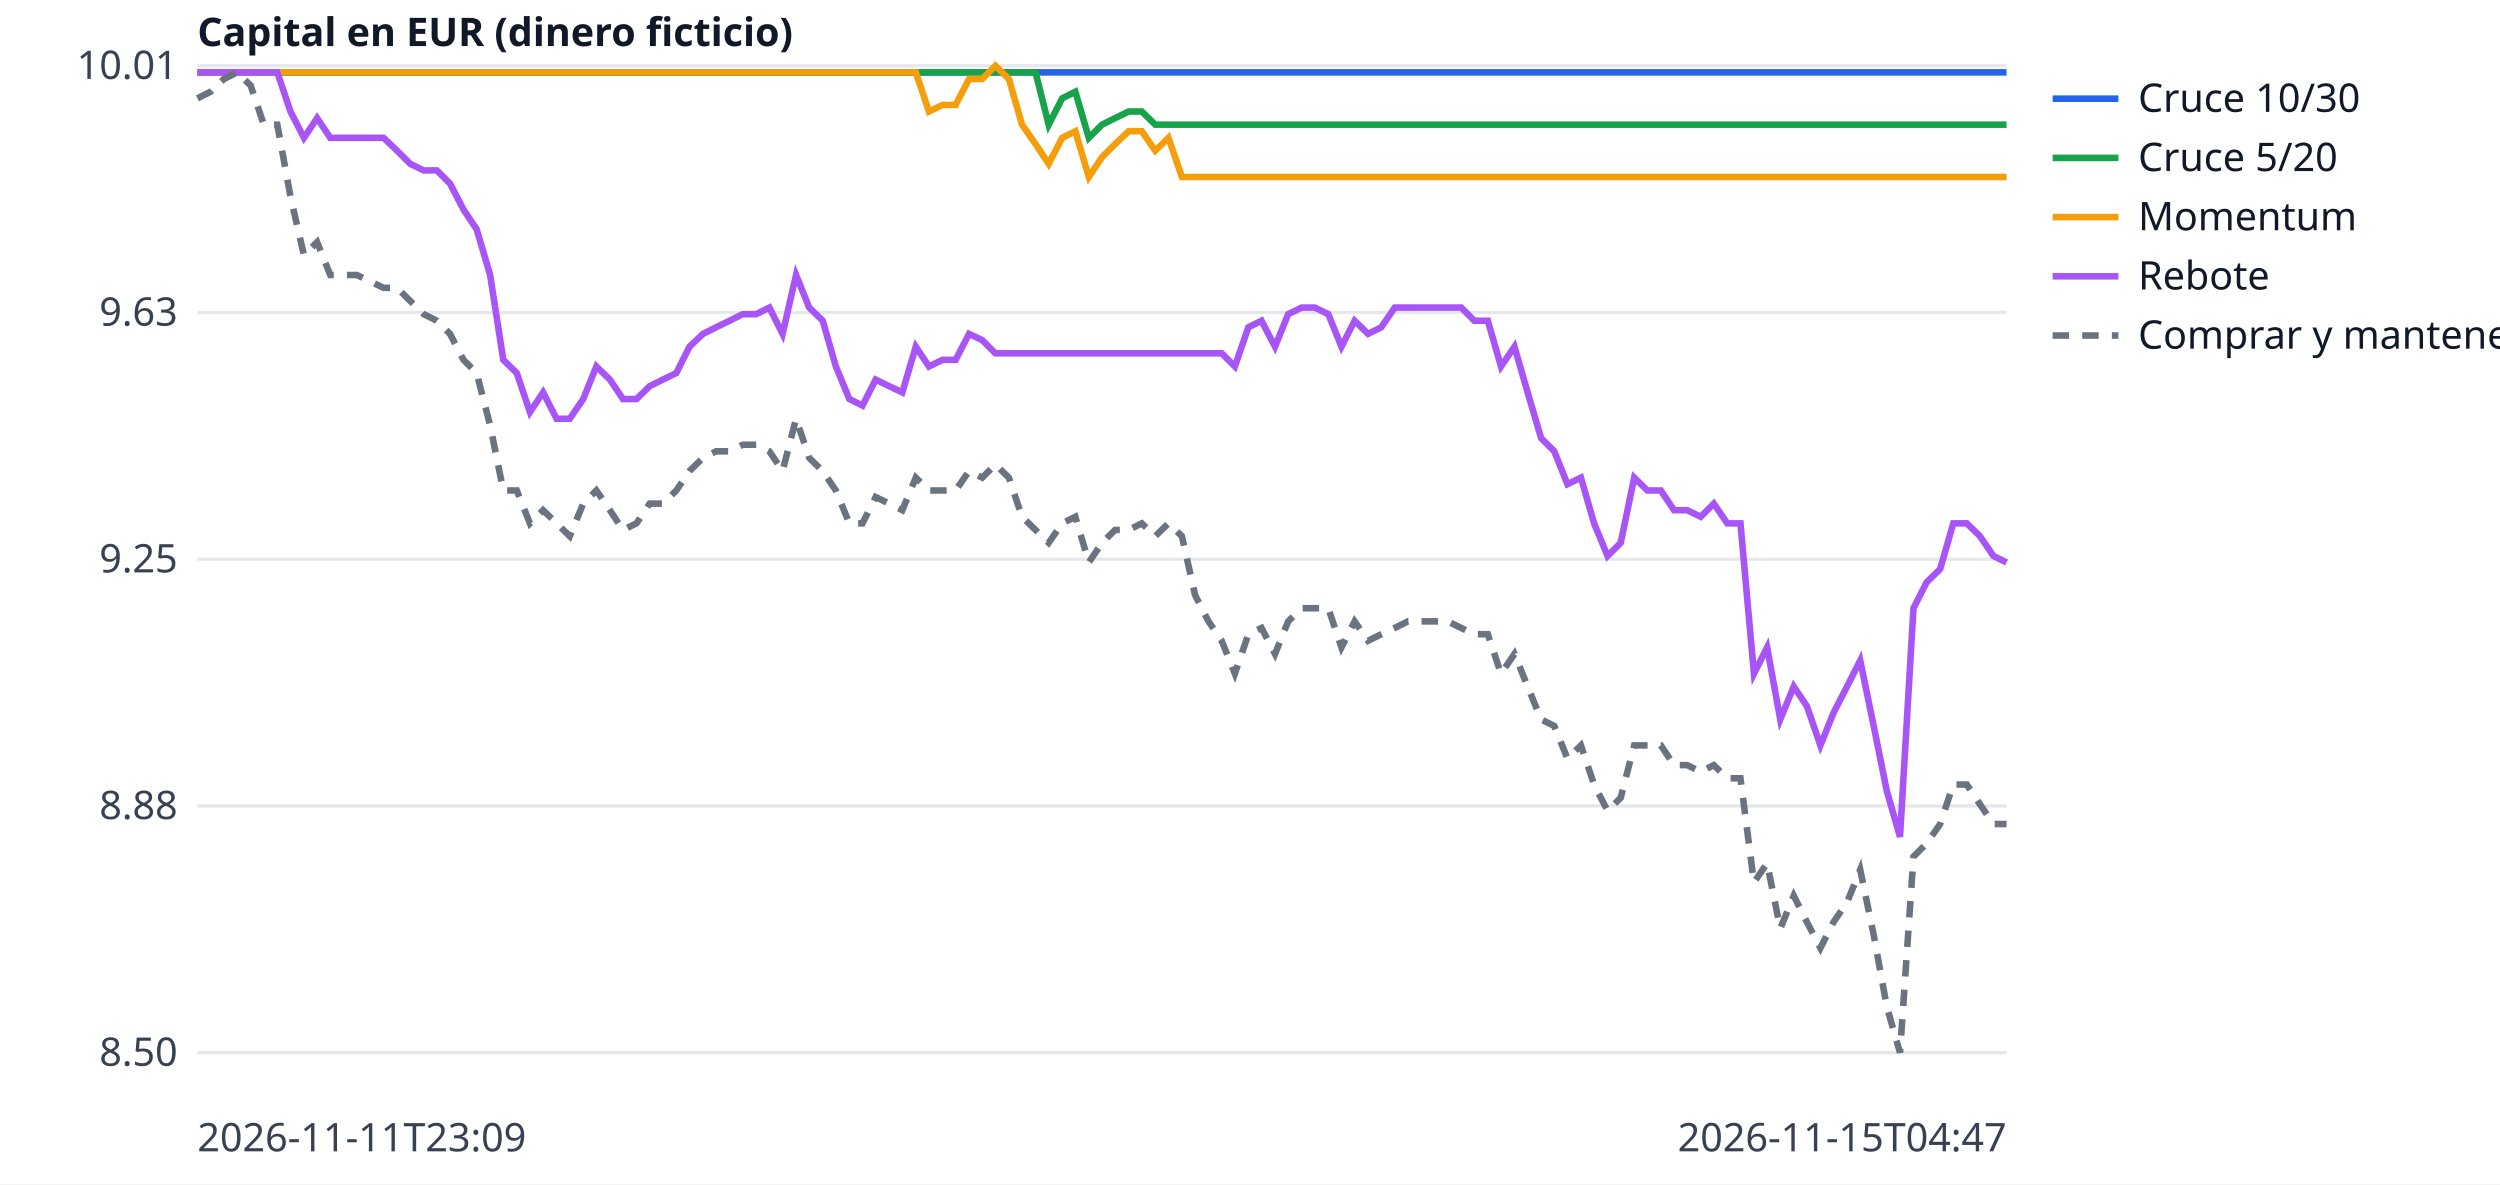
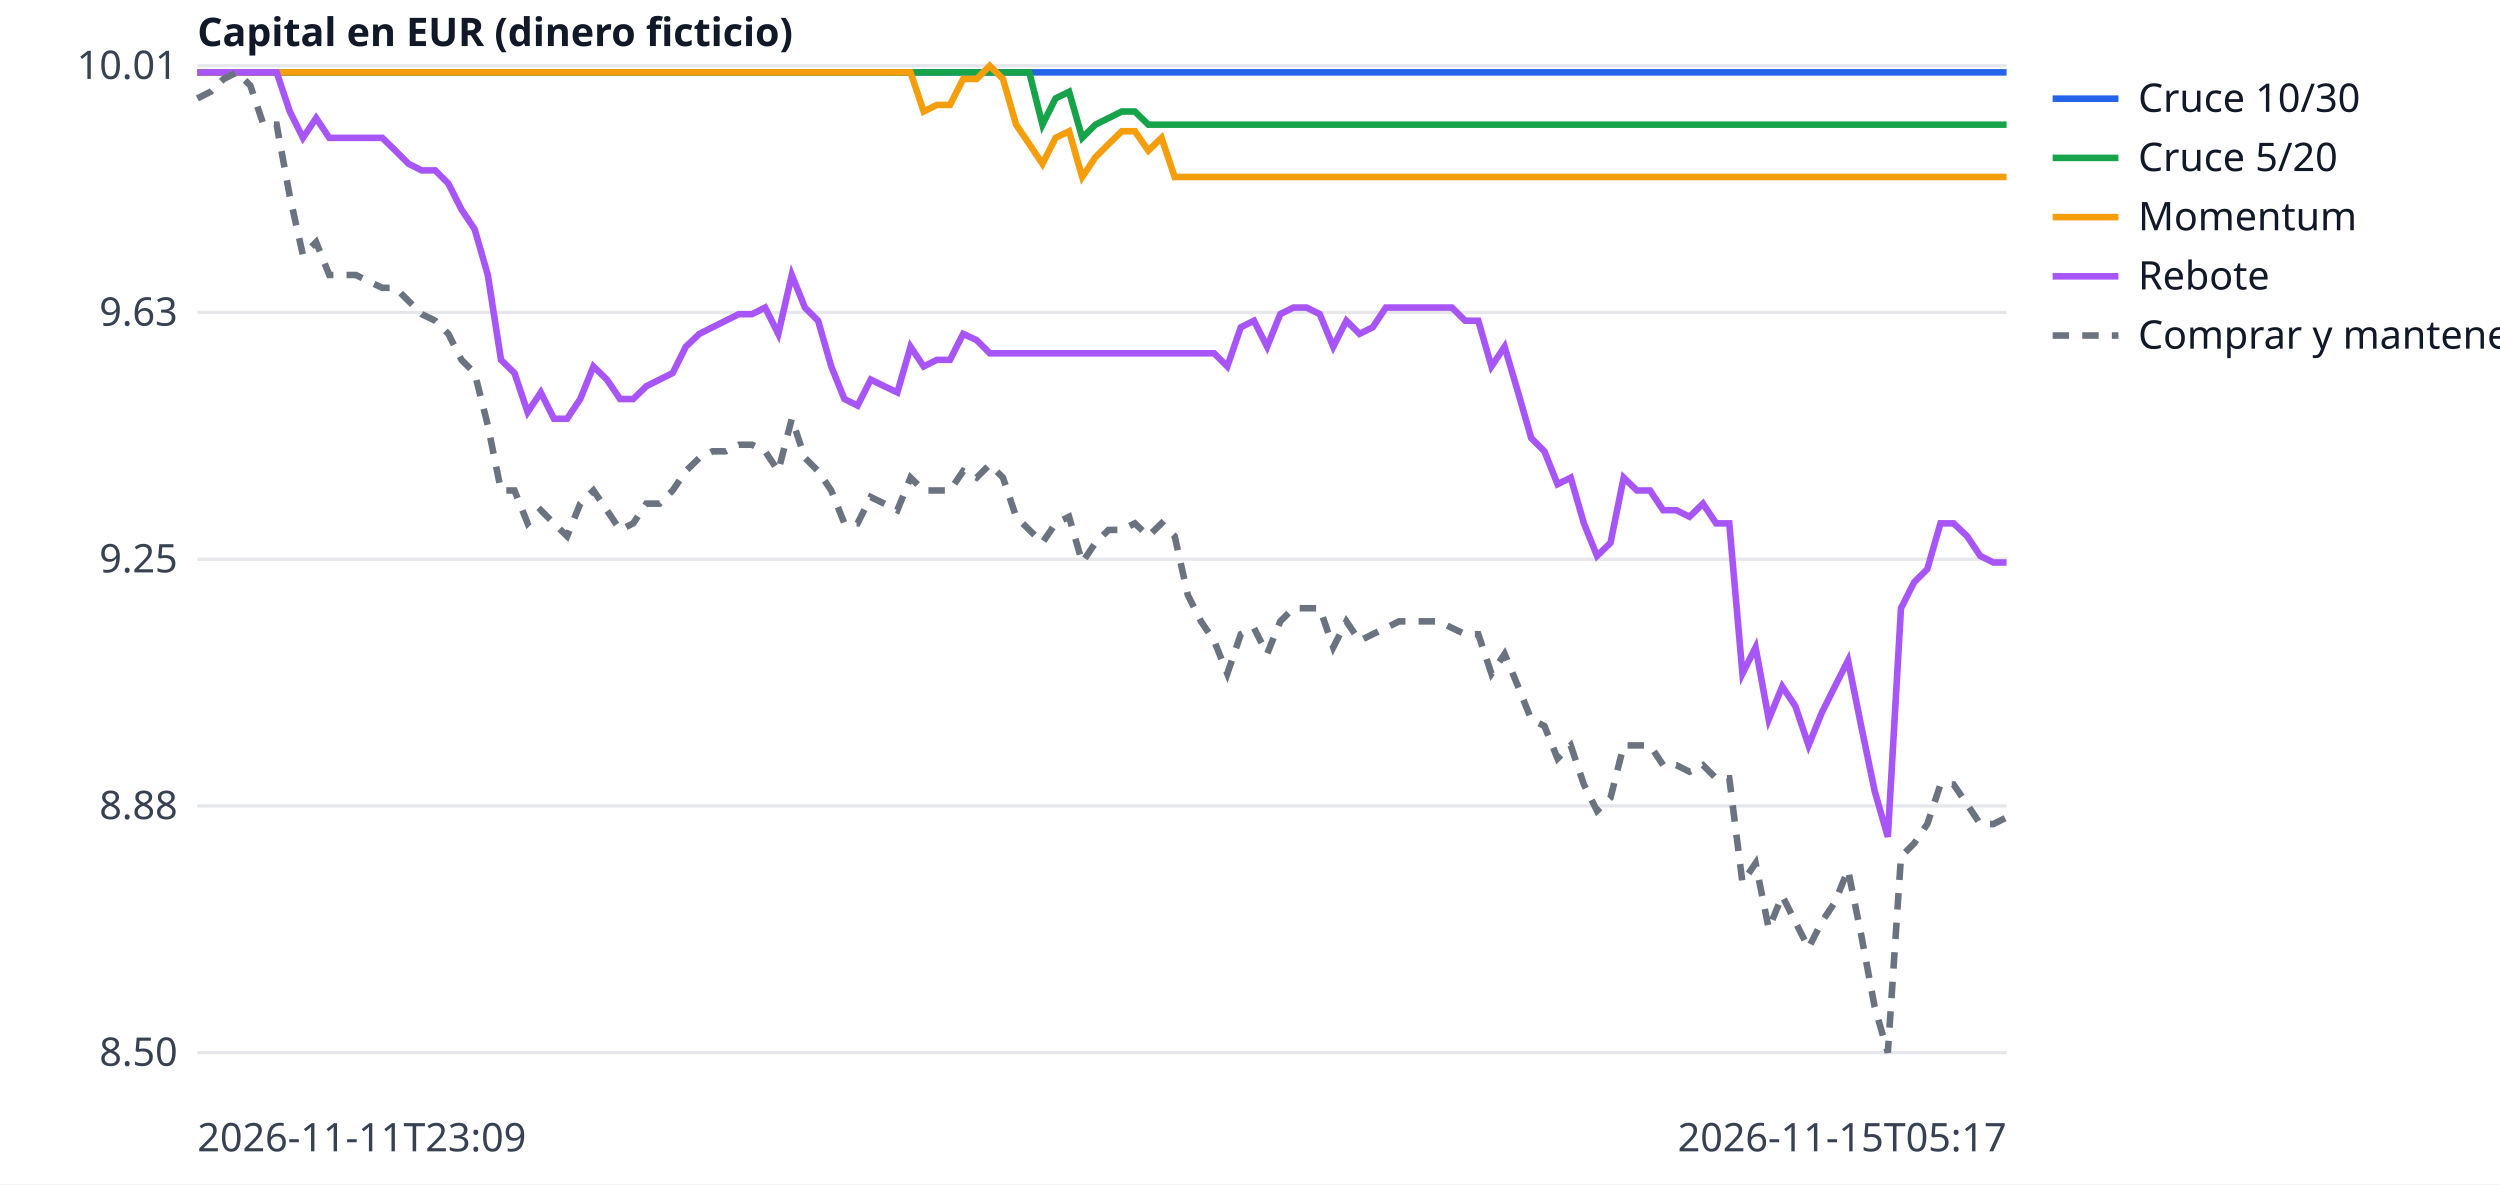
<svg xmlns="http://www.w3.org/2000/svg" width="760" height="360" viewBox="0 0 760 360" font-family="sans-serif" font-size="12">
  <rect width="760" height="360" fill="white" />
  <line x1="60" x2="610" y1="320.0" y2="320.0" stroke="#e5e7eb" />
  <text x="54" y="324.0" text-anchor="end" fill="#374151">8.50</text>
  <line x1="60" x2="610" y1="245.0" y2="245.0" stroke="#e5e7eb" />
  <text x="54" y="249.0" text-anchor="end" fill="#374151">8.88</text>
  <line x1="60" x2="610" y1="170.0" y2="170.0" stroke="#e5e7eb" />
  <text x="54" y="174.0" text-anchor="end" fill="#374151">9.25</text>
  <line x1="60" x2="610" y1="95.0" y2="95.0" stroke="#e5e7eb" />
  <text x="54" y="99.0" text-anchor="end" fill="#374151">9.63</text>
  <line x1="60" x2="610" y1="20.0" y2="20.0" stroke="#e5e7eb" />
  <text x="54" y="24.0" text-anchor="end" fill="#374151">10.01</text>
  <text x="60" y="350" fill="#374151">2026-11-11T23:09</text>
-   <text x="610" y="350" text-anchor="end" fill="#374151">2026-11-15T04:47</text>
+   <text x="610" y="350" text-anchor="end" fill="#374151">2026-11-15T05:17</text>
  <text x="60" y="14" fill="#111827" font-weight="bold">Capital en EUR (dinero ficticio)</text>
-   <polyline points="60.0,22.0 64.0,22.0 68.1,22.0 72.1,22.0 76.2,22.0 80.2,22.0 84.3,22.0 88.3,22.0 92.4,22.0 96.4,22.0 100.4,22.0 104.5,22.0 108.5,22.0 112.6,22.0 116.6,22.0 120.7,22.0 124.7,22.0 128.8,22.0 132.8,22.0 136.8,22.0 140.9,22.0 144.9,22.0 149.0,22.0 153.0,22.0 157.1,22.0 161.1,22.0 165.1,22.0 169.2,22.0 173.2,22.0 177.3,22.0 181.3,22.0 185.4,22.0 189.4,22.0 193.5,22.0 197.5,22.0 201.5,22.0 205.6,22.0 209.6,22.0 213.7,22.0 217.7,22.0 221.8,22.0 225.8,22.0 229.9,22.0 233.9,22.0 237.9,22.0 242.0,22.0 246.0,22.0 250.1,22.0 254.1,22.0 258.2,22.0 262.2,22.0 266.2,22.0 270.3,22.0 274.3,22.0 278.4,22.0 282.4,22.0 286.5,22.0 290.5,22.0 294.6,22.0 298.6,22.0 302.6,22.0 306.7,22.0 310.7,22.0 314.8,22.0 318.8,22.0 322.9,22.0 326.9,22.0 331.0,22.0 335.0,22.0 339.0,22.0 343.1,22.0 347.1,22.0 351.2,22.0 355.2,22.0 359.3,22.0 363.3,22.0 367.4,22.0 371.4,22.0 375.4,22.0 379.5,22.0 383.5,22.0 387.6,22.0 391.6,22.0 395.7,22.0 399.7,22.0 403.8,22.0 407.8,22.0 411.8,22.0 415.9,22.0 419.9,22.0 424.0,22.0 428.0,22.0 432.1,22.0 436.1,22.0 440.1,22.0 444.2,22.0 448.2,22.0 452.3,22.0 456.3,22.0 460.4,22.0 464.4,22.0 468.5,22.0 472.5,22.0 476.5,22.0 480.6,22.0 484.6,22.0 488.7,22.0 492.7,22.0 496.8,22.0 500.8,22.0 504.9,22.0 508.9,22.0 512.9,22.0 517.0,22.0 521.0,22.0 525.1,22.0 529.1,22.0 533.2,22.0 537.2,22.0 541.2,22.0 545.3,22.0 549.3,22.0 553.4,22.0 557.4,22.0 561.5,22.0 565.5,22.0 569.6,22.0 573.6,22.0 577.6,22.0 581.7,22.0 585.7,22.0 589.8,22.0 593.8,22.0 597.9,22.0 601.9,22.0 606.0,22.0 610.0,22.0" fill="none" stroke="#2563eb" stroke-width="2" />
+   <polyline points="60.0,22.0 64.0,22.0 68.0,22.0 72.0,22.0 76.1,22.0 80.1,22.0 84.1,22.0 88.1,22.0 92.1,22.0 96.1,22.0 100.1,22.0 104.2,22.0 108.2,22.0 112.2,22.0 116.2,22.0 120.2,22.0 124.2,22.0 128.2,22.0 132.3,22.0 136.3,22.0 140.3,22.0 144.3,22.0 148.3,22.0 152.3,22.0 156.4,22.0 160.4,22.0 164.4,22.0 168.4,22.0 172.4,22.0 176.4,22.0 180.4,22.0 184.5,22.0 188.5,22.0 192.5,22.0 196.5,22.0 200.5,22.0 204.5,22.0 208.5,22.0 212.6,22.0 216.6,22.0 220.6,22.0 224.6,22.0 228.6,22.0 232.6,22.0 236.6,22.0 240.7,22.0 244.7,22.0 248.7,22.0 252.7,22.0 256.7,22.0 260.7,22.0 264.7,22.0 268.8,22.0 272.8,22.0 276.8,22.0 280.8,22.0 284.8,22.0 288.8,22.0 292.8,22.0 296.9,22.0 300.9,22.0 304.9,22.0 308.9,22.0 312.9,22.0 316.9,22.0 320.9,22.0 325.0,22.0 329.0,22.0 333.0,22.0 337.0,22.0 341.0,22.0 345.0,22.0 349.1,22.0 353.1,22.0 357.1,22.0 361.1,22.0 365.1,22.0 369.1,22.0 373.1,22.0 377.2,22.0 381.2,22.0 385.2,22.0 389.2,22.0 393.2,22.0 397.2,22.0 401.2,22.0 405.3,22.0 409.3,22.0 413.3,22.0 417.3,22.0 421.3,22.0 425.3,22.0 429.3,22.0 433.4,22.0 437.4,22.0 441.4,22.0 445.4,22.0 449.4,22.0 453.4,22.0 457.4,22.0 461.5,22.0 465.5,22.0 469.5,22.0 473.5,22.0 477.5,22.0 481.5,22.0 485.5,22.0 489.6,22.0 493.6,22.0 497.6,22.0 501.6,22.0 505.6,22.0 509.6,22.0 513.6,22.0 517.7,22.0 521.7,22.0 525.7,22.0 529.7,22.0 533.7,22.0 537.7,22.0 541.8,22.0 545.8,22.0 549.8,22.0 553.8,22.0 557.8,22.0 561.8,22.0 565.8,22.0 569.9,22.0 573.9,22.0 577.9,22.0 581.9,22.0 585.9,22.0 589.9,22.0 593.9,22.0 598.0,22.0 602.0,22.0 606.0,22.0 610.0,22.0" fill="none" stroke="#2563eb" stroke-width="2" />
  <line x1="624" x2="644" y1="30" y2="30" stroke="#2563eb" stroke-width="2" />
  <text x="650" y="34" fill="#111827">Cruce 10/30</text>
-   <polyline points="60.0,22.0 64.0,22.0 68.1,22.0 72.1,22.0 76.2,22.0 80.2,22.0 84.3,22.0 88.3,22.0 92.4,22.0 96.4,22.0 100.4,22.0 104.5,22.0 108.5,22.0 112.6,22.0 116.6,22.0 120.7,22.0 124.7,22.0 128.8,22.0 132.8,22.0 136.8,22.0 140.9,22.0 144.9,22.0 149.0,22.0 153.0,22.0 157.1,22.0 161.1,22.0 165.1,22.0 169.2,22.0 173.2,22.0 177.3,22.0 181.3,22.0 185.4,22.0 189.4,22.0 193.5,22.0 197.5,22.0 201.5,22.0 205.6,22.0 209.6,22.0 213.7,22.0 217.7,22.0 221.8,22.0 225.8,22.0 229.9,22.0 233.9,22.0 237.9,22.0 242.0,22.0 246.0,22.0 250.1,22.0 254.1,22.0 258.2,22.0 262.2,22.0 266.2,22.0 270.3,22.0 274.3,22.0 278.4,22.0 282.4,22.0 286.5,22.0 290.5,22.0 294.6,22.0 298.6,22.0 302.6,22.0 306.7,22.0 310.7,22.0 314.8,22.0 318.8,37.9 322.9,29.9 326.9,27.9 331.0,41.9 335.0,37.9 339.0,35.9 343.1,33.9 347.1,33.9 351.2,37.9 355.2,37.9 359.3,37.9 363.3,37.9 367.4,37.9 371.4,37.9 375.4,37.9 379.5,37.9 383.5,37.9 387.6,37.9 391.6,37.9 395.7,37.9 399.7,37.9 403.8,37.9 407.8,37.9 411.8,37.9 415.9,37.9 419.9,37.9 424.0,37.9 428.0,37.9 432.1,37.9 436.1,37.9 440.1,37.9 444.2,37.9 448.2,37.9 452.3,37.9 456.3,37.9 460.4,37.9 464.4,37.9 468.5,37.9 472.5,37.9 476.5,37.9 480.6,37.9 484.6,37.9 488.7,37.9 492.7,37.9 496.8,37.9 500.8,37.9 504.9,37.9 508.9,37.9 512.9,37.9 517.0,37.9 521.0,37.9 525.1,37.9 529.1,37.9 533.2,37.9 537.2,37.9 541.2,37.9 545.3,37.9 549.3,37.9 553.4,37.9 557.4,37.9 561.5,37.9 565.5,37.9 569.6,37.9 573.6,37.9 577.6,37.9 581.7,37.9 585.7,37.9 589.8,37.9 593.8,37.9 597.9,37.9 601.9,37.9 606.0,37.9 610.0,37.9" fill="none" stroke="#16a34a" stroke-width="2" />
+   <polyline points="60.0,22.0 64.0,22.0 68.0,22.0 72.0,22.0 76.1,22.0 80.1,22.0 84.1,22.0 88.1,22.0 92.1,22.0 96.1,22.0 100.1,22.0 104.2,22.0 108.2,22.0 112.2,22.0 116.2,22.0 120.2,22.0 124.2,22.0 128.2,22.0 132.3,22.0 136.3,22.0 140.3,22.0 144.3,22.0 148.3,22.0 152.3,22.0 156.4,22.0 160.4,22.0 164.4,22.0 168.4,22.0 172.4,22.0 176.4,22.0 180.4,22.0 184.5,22.0 188.5,22.0 192.5,22.0 196.5,22.0 200.5,22.0 204.5,22.0 208.5,22.0 212.6,22.0 216.6,22.0 220.6,22.0 224.6,22.0 228.6,22.0 232.6,22.0 236.6,22.0 240.7,22.0 244.7,22.0 248.7,22.0 252.7,22.0 256.7,22.0 260.7,22.0 264.7,22.0 268.8,22.0 272.8,22.0 276.8,22.0 280.8,22.0 284.8,22.0 288.8,22.0 292.8,22.0 296.9,22.0 300.9,22.0 304.9,22.0 308.9,22.0 312.9,22.0 316.9,37.9 320.9,29.9 325.0,27.9 329.0,41.9 333.0,37.9 337.0,35.9 341.0,33.9 345.0,33.9 349.1,37.9 353.1,37.9 357.1,37.9 361.1,37.9 365.1,37.9 369.1,37.9 373.1,37.9 377.2,37.9 381.2,37.9 385.2,37.9 389.2,37.9 393.2,37.9 397.2,37.9 401.2,37.9 405.3,37.9 409.3,37.9 413.3,37.9 417.3,37.9 421.3,37.9 425.3,37.9 429.3,37.9 433.4,37.9 437.4,37.9 441.4,37.9 445.4,37.9 449.4,37.9 453.4,37.9 457.4,37.9 461.5,37.9 465.5,37.9 469.5,37.9 473.5,37.9 477.5,37.9 481.5,37.9 485.5,37.9 489.6,37.9 493.6,37.9 497.6,37.9 501.6,37.9 505.6,37.9 509.6,37.9 513.6,37.9 517.7,37.9 521.7,37.9 525.7,37.9 529.7,37.9 533.7,37.9 537.7,37.9 541.8,37.9 545.8,37.9 549.8,37.9 553.8,37.9 557.8,37.9 561.8,37.9 565.8,37.9 569.9,37.9 573.9,37.9 577.9,37.9 581.9,37.9 585.9,37.9 589.9,37.9 593.9,37.9 598.0,37.9 602.0,37.9 606.0,37.9 610.0,37.9" fill="none" stroke="#16a34a" stroke-width="2" />
  <line x1="624" x2="644" y1="48" y2="48" stroke="#16a34a" stroke-width="2" />
  <text x="650" y="52" fill="#111827">Cruce 5/20</text>
-   <polyline points="60.0,22.0 64.0,22.0 68.1,22.0 72.1,22.0 76.2,22.0 80.2,22.0 84.3,22.0 88.3,22.0 92.4,22.0 96.4,22.0 100.4,22.0 104.5,22.0 108.5,22.0 112.6,22.0 116.6,22.0 120.7,22.0 124.7,22.0 128.8,22.0 132.8,22.0 136.8,22.0 140.9,22.0 144.9,22.0 149.0,22.0 153.0,22.0 157.1,22.0 161.1,22.0 165.1,22.0 169.2,22.0 173.2,22.0 177.3,22.0 181.3,22.0 185.4,22.0 189.4,22.0 193.5,22.0 197.5,22.0 201.5,22.0 205.6,22.0 209.6,22.0 213.7,22.0 217.7,22.0 221.8,22.0 225.8,22.0 229.9,22.0 233.9,22.0 237.9,22.0 242.0,22.0 246.0,22.0 250.1,22.0 254.1,22.0 258.2,22.0 262.2,22.0 266.2,22.0 270.3,22.0 274.3,22.0 278.4,22.0 282.4,33.9 286.5,31.9 290.5,31.9 294.6,24.0 298.6,24.0 302.6,20.0 306.7,24.0 310.7,37.9 314.8,43.8 318.8,49.8 322.9,41.9 326.9,39.9 331.0,53.8 335.0,47.8 339.0,43.8 343.1,39.9 347.1,39.9 351.2,45.8 355.2,41.9 359.3,53.8 363.3,53.8 367.4,53.8 371.4,53.8 375.4,53.8 379.5,53.8 383.5,53.8 387.6,53.8 391.6,53.8 395.7,53.8 399.7,53.8 403.8,53.8 407.8,53.8 411.8,53.8 415.9,53.8 419.9,53.8 424.0,53.8 428.0,53.8 432.1,53.8 436.1,53.8 440.1,53.8 444.2,53.8 448.2,53.8 452.3,53.8 456.3,53.8 460.4,53.8 464.4,53.8 468.5,53.8 472.5,53.8 476.5,53.8 480.6,53.8 484.6,53.8 488.7,53.8 492.7,53.8 496.8,53.8 500.8,53.8 504.9,53.8 508.9,53.8 512.9,53.8 517.0,53.8 521.0,53.8 525.1,53.8 529.1,53.8 533.2,53.8 537.2,53.8 541.2,53.8 545.3,53.8 549.3,53.8 553.4,53.8 557.4,53.8 561.5,53.8 565.5,53.8 569.6,53.8 573.6,53.8 577.6,53.8 581.7,53.8 585.7,53.8 589.8,53.8 593.8,53.8 597.9,53.8 601.9,53.8 606.0,53.8 610.0,53.8" fill="none" stroke="#f59e0b" stroke-width="2" />
+   <polyline points="60.0,22.0 64.0,22.0 68.0,22.0 72.0,22.0 76.1,22.0 80.1,22.0 84.1,22.0 88.1,22.0 92.1,22.0 96.1,22.0 100.1,22.0 104.2,22.0 108.2,22.0 112.2,22.0 116.2,22.0 120.2,22.0 124.2,22.0 128.2,22.0 132.3,22.0 136.3,22.0 140.3,22.0 144.3,22.0 148.3,22.0 152.3,22.0 156.4,22.0 160.4,22.0 164.4,22.0 168.4,22.0 172.4,22.0 176.4,22.0 180.4,22.0 184.5,22.0 188.5,22.0 192.5,22.0 196.5,22.0 200.5,22.0 204.5,22.0 208.5,22.0 212.6,22.0 216.6,22.0 220.6,22.0 224.6,22.0 228.6,22.0 232.6,22.0 236.6,22.0 240.7,22.0 244.7,22.0 248.7,22.0 252.7,22.0 256.7,22.0 260.7,22.0 264.7,22.0 268.8,22.0 272.8,22.0 276.8,22.0 280.8,33.9 284.8,31.9 288.8,31.9 292.8,24.0 296.9,24.0 300.9,20.0 304.9,24.0 308.9,37.9 312.9,43.8 316.9,49.8 320.9,41.9 325.0,39.9 329.0,53.8 333.0,47.8 337.0,43.8 341.0,39.9 345.0,39.9 349.1,45.8 353.1,41.9 357.1,53.8 361.1,53.8 365.1,53.8 369.1,53.8 373.1,53.8 377.2,53.8 381.2,53.8 385.2,53.8 389.2,53.8 393.2,53.8 397.2,53.8 401.2,53.8 405.3,53.8 409.3,53.8 413.3,53.8 417.3,53.8 421.3,53.8 425.3,53.8 429.3,53.8 433.4,53.8 437.4,53.8 441.4,53.8 445.4,53.8 449.4,53.8 453.4,53.8 457.4,53.8 461.5,53.8 465.5,53.8 469.5,53.8 473.5,53.8 477.5,53.8 481.5,53.8 485.5,53.8 489.6,53.8 493.6,53.8 497.6,53.8 501.6,53.8 505.6,53.8 509.6,53.8 513.6,53.8 517.7,53.8 521.7,53.8 525.7,53.8 529.7,53.8 533.7,53.8 537.7,53.8 541.8,53.8 545.8,53.8 549.8,53.8 553.8,53.8 557.8,53.8 561.8,53.8 565.8,53.8 569.9,53.8 573.9,53.8 577.9,53.8 581.9,53.8 585.9,53.8 589.9,53.8 593.9,53.8 598.0,53.8 602.0,53.8 606.0,53.8 610.0,53.8" fill="none" stroke="#f59e0b" stroke-width="2" />
  <line x1="624" x2="644" y1="66" y2="66" stroke="#f59e0b" stroke-width="2" />
  <text x="650" y="70" fill="#111827">Momentum</text>
-   <polyline points="60.0,22.0 64.0,22.0 68.1,22.0 72.1,22.0 76.2,22.0 80.2,22.0 84.3,22.0 88.3,33.9 92.4,41.9 96.4,35.9 100.4,41.9 104.5,41.9 108.5,41.9 112.6,41.9 116.6,41.9 120.7,45.8 124.7,49.8 128.8,51.8 132.8,51.8 136.8,55.8 140.9,63.7 144.9,69.7 149.0,83.6 153.0,109.4 157.1,113.4 161.1,125.3 165.1,119.3 169.2,127.3 173.2,127.3 177.3,121.3 181.3,111.4 185.4,115.4 189.4,121.3 193.5,121.3 197.5,117.4 201.5,115.4 205.6,113.4 209.6,105.4 213.7,101.5 217.7,99.5 221.8,97.5 225.8,95.5 229.9,95.5 233.9,93.5 237.9,101.5 242.0,83.6 246.0,93.5 250.1,97.5 254.1,111.4 258.2,121.3 262.2,123.3 266.2,115.4 270.3,117.4 274.3,119.3 278.4,105.4 282.4,111.4 286.5,109.4 290.5,109.4 294.6,101.5 298.6,103.4 302.6,107.4 306.7,107.4 310.7,107.4 314.8,107.4 318.8,107.4 322.9,107.4 326.9,107.4 331.0,107.4 335.0,107.4 339.0,107.4 343.1,107.4 347.1,107.4 351.2,107.4 355.2,107.4 359.3,107.4 363.3,107.4 367.4,107.4 371.4,107.4 375.4,111.4 379.5,99.5 383.5,97.5 387.6,105.4 391.6,95.5 395.7,93.5 399.7,93.5 403.8,95.5 407.8,105.4 411.8,97.5 415.9,101.5 419.9,99.5 424.0,93.5 428.0,93.5 432.1,93.5 436.1,93.5 440.1,93.5 444.2,93.5 448.2,97.5 452.3,97.5 456.3,111.4 460.4,105.4 464.4,119.3 468.5,133.2 472.5,137.2 476.5,147.2 480.6,145.2 484.6,159.1 488.7,169.0 492.7,165.0 496.8,145.2 500.8,149.1 504.9,149.1 508.9,155.1 512.9,155.1 517.0,157.1 521.0,153.1 525.1,159.1 529.1,159.1 533.2,204.8 537.2,196.8 541.2,218.7 545.3,208.7 549.3,214.7 553.4,226.6 557.4,216.7 561.5,208.7 565.5,200.8 569.6,220.7 573.6,240.5 577.6,254.4 581.7,184.9 585.7,177.0 589.8,173.0 593.8,159.1 597.9,159.1 601.9,163.0 606.0,169.0 610.0,171.0" fill="none" stroke="#a855f7" stroke-width="2" />
+   <polyline points="60.0,22.0 64.0,22.0 68.0,22.0 72.0,22.0 76.1,22.0 80.1,22.0 84.1,22.0 88.1,33.9 92.1,41.9 96.1,35.9 100.1,41.9 104.2,41.9 108.2,41.9 112.2,41.9 116.2,41.9 120.2,45.8 124.2,49.8 128.2,51.8 132.3,51.8 136.3,55.8 140.3,63.7 144.3,69.7 148.3,83.6 152.3,109.4 156.4,113.4 160.4,125.3 164.4,119.3 168.4,127.3 172.4,127.3 176.4,121.3 180.4,111.4 184.5,115.4 188.5,121.3 192.5,121.3 196.5,117.4 200.5,115.4 204.5,113.4 208.5,105.4 212.6,101.5 216.6,99.5 220.6,97.5 224.6,95.5 228.6,95.5 232.6,93.5 236.6,101.5 240.7,83.6 244.7,93.5 248.7,97.5 252.7,111.4 256.7,121.3 260.7,123.3 264.7,115.4 268.8,117.4 272.8,119.3 276.8,105.4 280.8,111.4 284.8,109.4 288.8,109.4 292.8,101.5 296.9,103.4 300.9,107.4 304.9,107.4 308.9,107.4 312.9,107.4 316.9,107.4 320.9,107.4 325.0,107.4 329.0,107.4 333.0,107.4 337.0,107.4 341.0,107.4 345.0,107.4 349.1,107.4 353.1,107.4 357.1,107.4 361.1,107.4 365.1,107.4 369.1,107.4 373.1,111.4 377.2,99.5 381.2,97.5 385.2,105.4 389.2,95.5 393.2,93.5 397.2,93.5 401.2,95.5 405.3,105.4 409.3,97.5 413.3,101.5 417.3,99.5 421.3,93.5 425.3,93.5 429.3,93.5 433.4,93.5 437.4,93.5 441.4,93.5 445.4,97.5 449.4,97.5 453.4,111.4 457.4,105.4 461.5,119.3 465.5,133.2 469.5,137.2 473.5,147.2 477.5,145.2 481.5,159.1 485.5,169.0 489.6,165.0 493.6,145.2 497.6,149.1 501.6,149.1 505.6,155.1 509.6,155.1 513.6,157.1 517.7,153.1 521.7,159.1 525.7,159.1 529.7,204.8 533.7,196.8 537.7,218.7 541.8,208.7 545.8,214.7 549.8,226.6 553.8,216.7 557.8,208.7 561.8,200.8 565.8,220.7 569.9,240.5 573.9,254.4 577.9,184.9 581.9,177.0 585.9,173.0 589.9,159.1 593.9,159.1 598.0,163.0 602.0,169.0 606.0,171.0 610.0,171.0" fill="none" stroke="#a855f7" stroke-width="2" />
  <line x1="624" x2="644" y1="84" y2="84" stroke="#a855f7" stroke-width="2" />
  <text x="650" y="88" fill="#111827">Rebote</text>
-   <polyline points="60.0,29.9 64.0,27.9 68.1,24.0 72.1,22.0 76.2,26.0 80.2,37.9 84.3,37.9 88.3,59.7 92.4,77.6 96.4,73.6 100.4,83.6 104.5,83.6 108.5,83.6 112.6,85.6 116.6,87.5 120.7,87.5 124.7,91.5 128.8,95.5 132.8,97.5 136.8,101.5 140.9,109.4 144.9,113.4 149.0,129.3 153.0,149.1 157.1,149.1 161.1,159.1 165.1,155.1 169.2,159.1 173.2,163.0 177.3,153.1 181.3,149.1 185.4,155.1 189.4,161.1 193.5,159.1 197.5,153.1 201.5,153.1 205.6,149.1 209.6,143.2 213.7,139.2 217.7,137.2 221.8,137.2 225.8,135.2 229.9,135.2 233.9,137.2 237.9,143.2 242.0,127.3 246.0,139.2 250.1,143.2 254.1,149.1 258.2,159.1 262.2,159.1 266.2,151.1 270.3,153.1 274.3,155.1 278.4,145.2 282.4,149.1 286.5,149.1 290.5,149.1 294.6,143.2 298.6,145.2 302.6,141.2 306.7,145.2 310.7,157.1 314.8,161.1 318.8,165.0 322.9,159.1 326.9,157.1 331.0,171.0 335.0,165.0 339.0,161.1 343.1,161.1 347.1,159.1 351.2,163.0 355.2,159.1 359.3,163.0 363.3,180.9 367.4,188.9 371.4,194.8 375.4,204.8 379.5,192.8 383.5,190.9 387.6,198.8 391.6,188.9 395.7,184.9 399.7,184.9 403.8,184.9 407.8,196.8 411.8,188.9 415.9,194.8 419.9,192.8 424.0,190.9 428.0,188.9 432.1,188.9 436.1,188.9 440.1,188.9 444.2,190.9 448.2,192.8 452.3,192.8 456.3,204.8 460.4,198.8 464.4,208.7 468.5,218.7 472.5,220.7 476.5,230.6 480.6,226.6 484.6,238.5 488.7,246.5 492.7,242.5 496.8,226.6 500.8,226.6 504.9,226.6 508.9,232.6 512.9,232.6 517.0,234.6 521.0,232.6 525.1,236.6 529.1,236.6 533.2,268.3 537.2,262.4 541.2,282.3 545.3,272.3 549.3,280.3 553.4,288.2 557.4,280.3 561.5,274.3 565.5,264.4 569.6,284.2 573.6,306.1 577.6,320.0 581.7,260.4 585.7,256.4 589.8,250.5 593.8,238.5 597.9,238.5 601.9,244.5 606.0,250.5 610.0,250.5" fill="none" stroke="#6b7280" stroke-width="2" stroke-dasharray="5 4" />
+   <polyline points="60.0,29.9 64.0,27.9 68.0,24.0 72.0,22.0 76.1,26.0 80.1,37.9 84.1,37.9 88.1,59.7 92.1,77.6 96.1,73.6 100.1,83.6 104.2,83.6 108.2,83.6 112.2,85.6 116.2,87.5 120.2,87.5 124.2,91.5 128.2,95.5 132.3,97.5 136.3,101.5 140.3,109.4 144.3,113.4 148.3,129.3 152.3,149.1 156.4,149.1 160.4,159.1 164.4,155.1 168.4,159.1 172.4,163.0 176.4,153.1 180.4,149.1 184.5,155.1 188.5,161.1 192.5,159.1 196.5,153.1 200.5,153.1 204.5,149.1 208.5,143.2 212.6,139.2 216.6,137.2 220.6,137.2 224.6,135.2 228.6,135.2 232.6,137.2 236.6,143.2 240.7,127.3 244.7,139.2 248.7,143.2 252.7,149.1 256.7,159.1 260.7,159.1 264.7,151.1 268.8,153.1 272.8,155.1 276.8,145.2 280.8,149.1 284.8,149.1 288.8,149.1 292.8,143.2 296.9,145.2 300.9,141.2 304.9,145.2 308.9,157.1 312.9,161.1 316.9,165.0 320.9,159.1 325.0,157.1 329.0,171.0 333.0,165.0 337.0,161.1 341.0,161.1 345.0,159.1 349.1,163.0 353.1,159.1 357.1,163.0 361.1,180.9 365.1,188.9 369.1,194.8 373.1,204.8 377.2,192.8 381.2,190.9 385.2,198.8 389.2,188.9 393.2,184.9 397.2,184.9 401.2,184.9 405.3,196.8 409.3,188.9 413.3,194.8 417.3,192.8 421.3,190.9 425.3,188.9 429.3,188.9 433.4,188.9 437.4,188.9 441.4,190.9 445.4,192.8 449.4,192.8 453.4,204.8 457.4,198.8 461.5,208.7 465.5,218.7 469.5,220.7 473.5,230.6 477.5,226.6 481.5,238.5 485.5,246.5 489.6,242.5 493.6,226.6 497.6,226.6 501.6,226.6 505.6,232.6 509.6,232.6 513.6,234.6 517.7,232.6 521.7,236.6 525.7,236.6 529.7,268.3 533.7,262.4 537.7,282.3 541.8,272.3 545.8,280.3 549.8,288.2 553.8,280.3 557.8,274.3 561.8,264.4 565.8,284.2 569.9,306.1 573.9,320.0 577.9,260.4 581.9,256.4 585.9,250.5 589.9,238.5 593.9,238.5 598.0,244.5 602.0,250.5 606.0,250.5 610.0,248.5" fill="none" stroke="#6b7280" stroke-width="2" stroke-dasharray="5 4" />
  <line x1="624" x2="644" y1="102" y2="102" stroke="#6b7280" stroke-width="2" stroke-dasharray="5 4" />
  <text x="650" y="106" fill="#111827">Comprar y mantener</text>
</svg>
